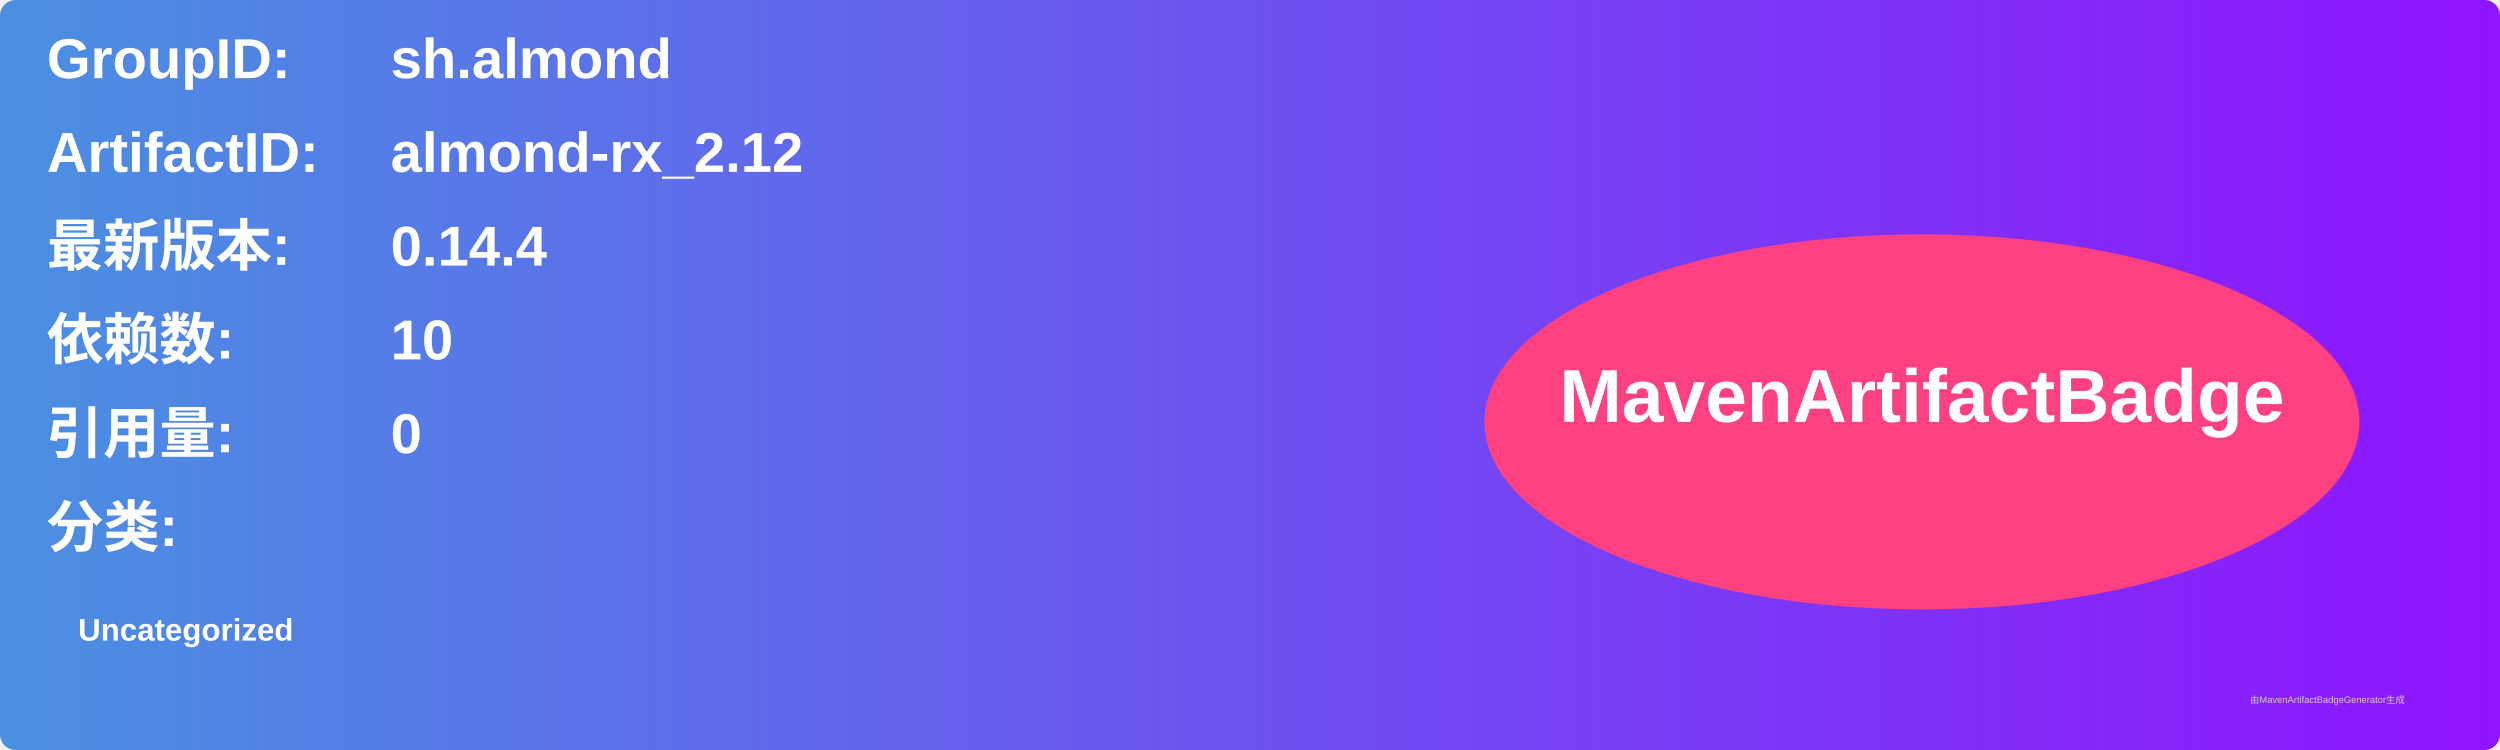
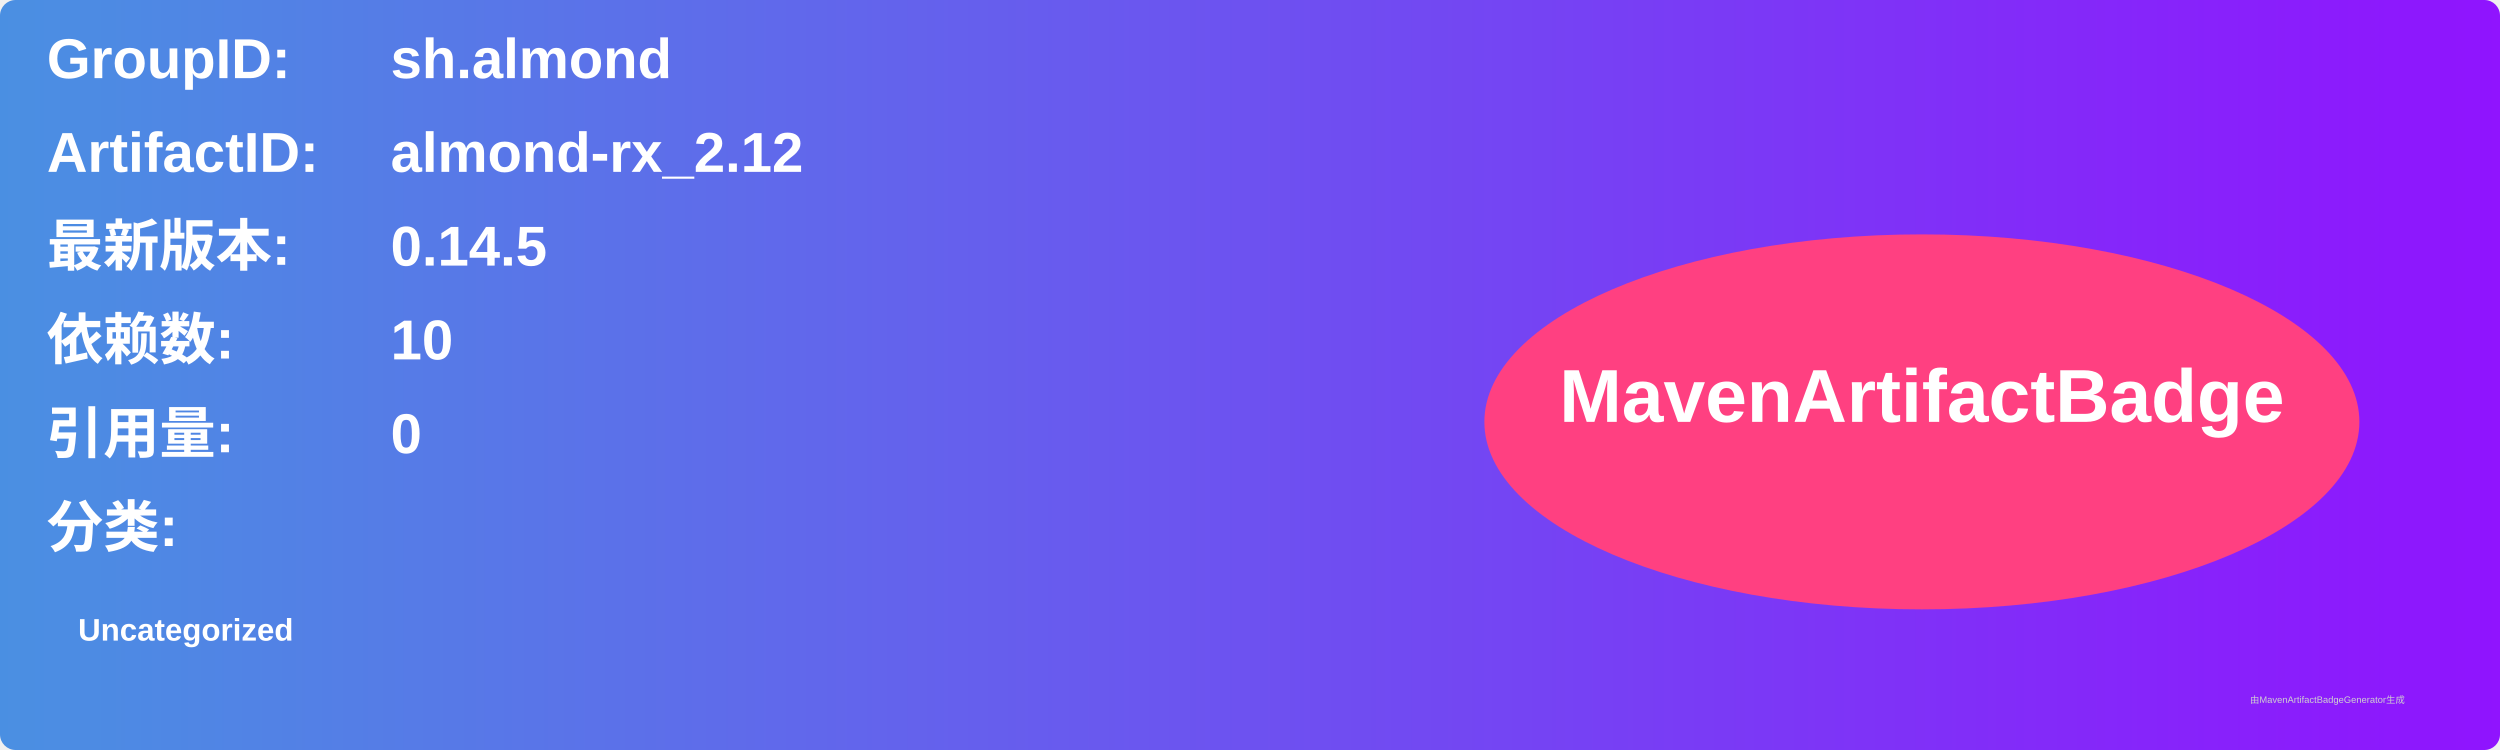
<svg xmlns="http://www.w3.org/2000/svg" width="800" height="240" viewBox="0 0 800 240">
  <linearGradient id="grad" x1="0%" y1="0%" x2="100%" y2="0%">
    <stop offset="0%" stop-color="#4a90e2" />
    <stop offset="100%" stop-color="#9013fe" />
  </linearGradient>
  <rect width="100%" height="100%" rx="5" ry="5" fill="url(#grad)" />
  <g transform="translate(15, 15)">
    <text x="0" y="10" font-family="Arial" font-size="18" fill="white" font-weight="bold" width="260">GroupID:</text>
    <text x="110" y="10" font-family="Arial" font-size="18" fill="white" font-weight="bold" width="460">sh.almond</text>
    <text x="0" y="40" font-family="Arial" font-size="18" fill="white" font-weight="bold" width="260">ArtifactID:</text>
    <text x="110" y="40" font-family="Arial" font-size="18" fill="white" font-weight="bold" width="460">almond-rx_2.12</text>
    <text x="0" y="70" font-family="Arial" font-size="18" fill="white" font-weight="bold">最新版本:</text>
    <text x="110" y="70" font-family="Arial" font-size="18" fill="white" font-weight="bold">
-       <tspan font-weight="bold">0.14.4</tspan>
+       <tspan font-weight="bold">0.14.5</tspan>
    </text>
    <text x="0" y="100" font-family="Arial" font-size="18" fill="white" font-weight="bold">依赖数: </text>
    <text x="110" y="100" font-family="Arial" font-size="18" fill="white">
      <tspan font-weight="bold">10</tspan>
    </text>
    <text x="0" y="130" font-family="Arial" font-size="18" fill="white" font-weight="bold">引用量: </text>
    <text x="110" y="130" font-family="Arial" font-size="18" fill="white">
      <tspan font-weight="bold">0</tspan>
    </text>
    <text x="0" y="160" font-family="Arial" font-size="18" fill="white" font-weight="bold">分类:</text>
    <text x="10" y="190" font-family="Arial" font-size="10" fill="white">
      <tspan font-weight="bold">Uncategorized</tspan>
    </text>
    <ellipse cx="600" cy="120" rx="140" ry="60" fill="#ff4081" />
    <text x="600" y="120" text-anchor="middle" font-family="Arial" font-size="24" fill="white" font-weight="bold">MavenArtifactBadge</text>
  </g>
  <text x="720" y="225" font-family="Arial" font-size="3" fill="#d0d0d0">由MavenArtifactBadgeGenerator生成</text>
</svg>
